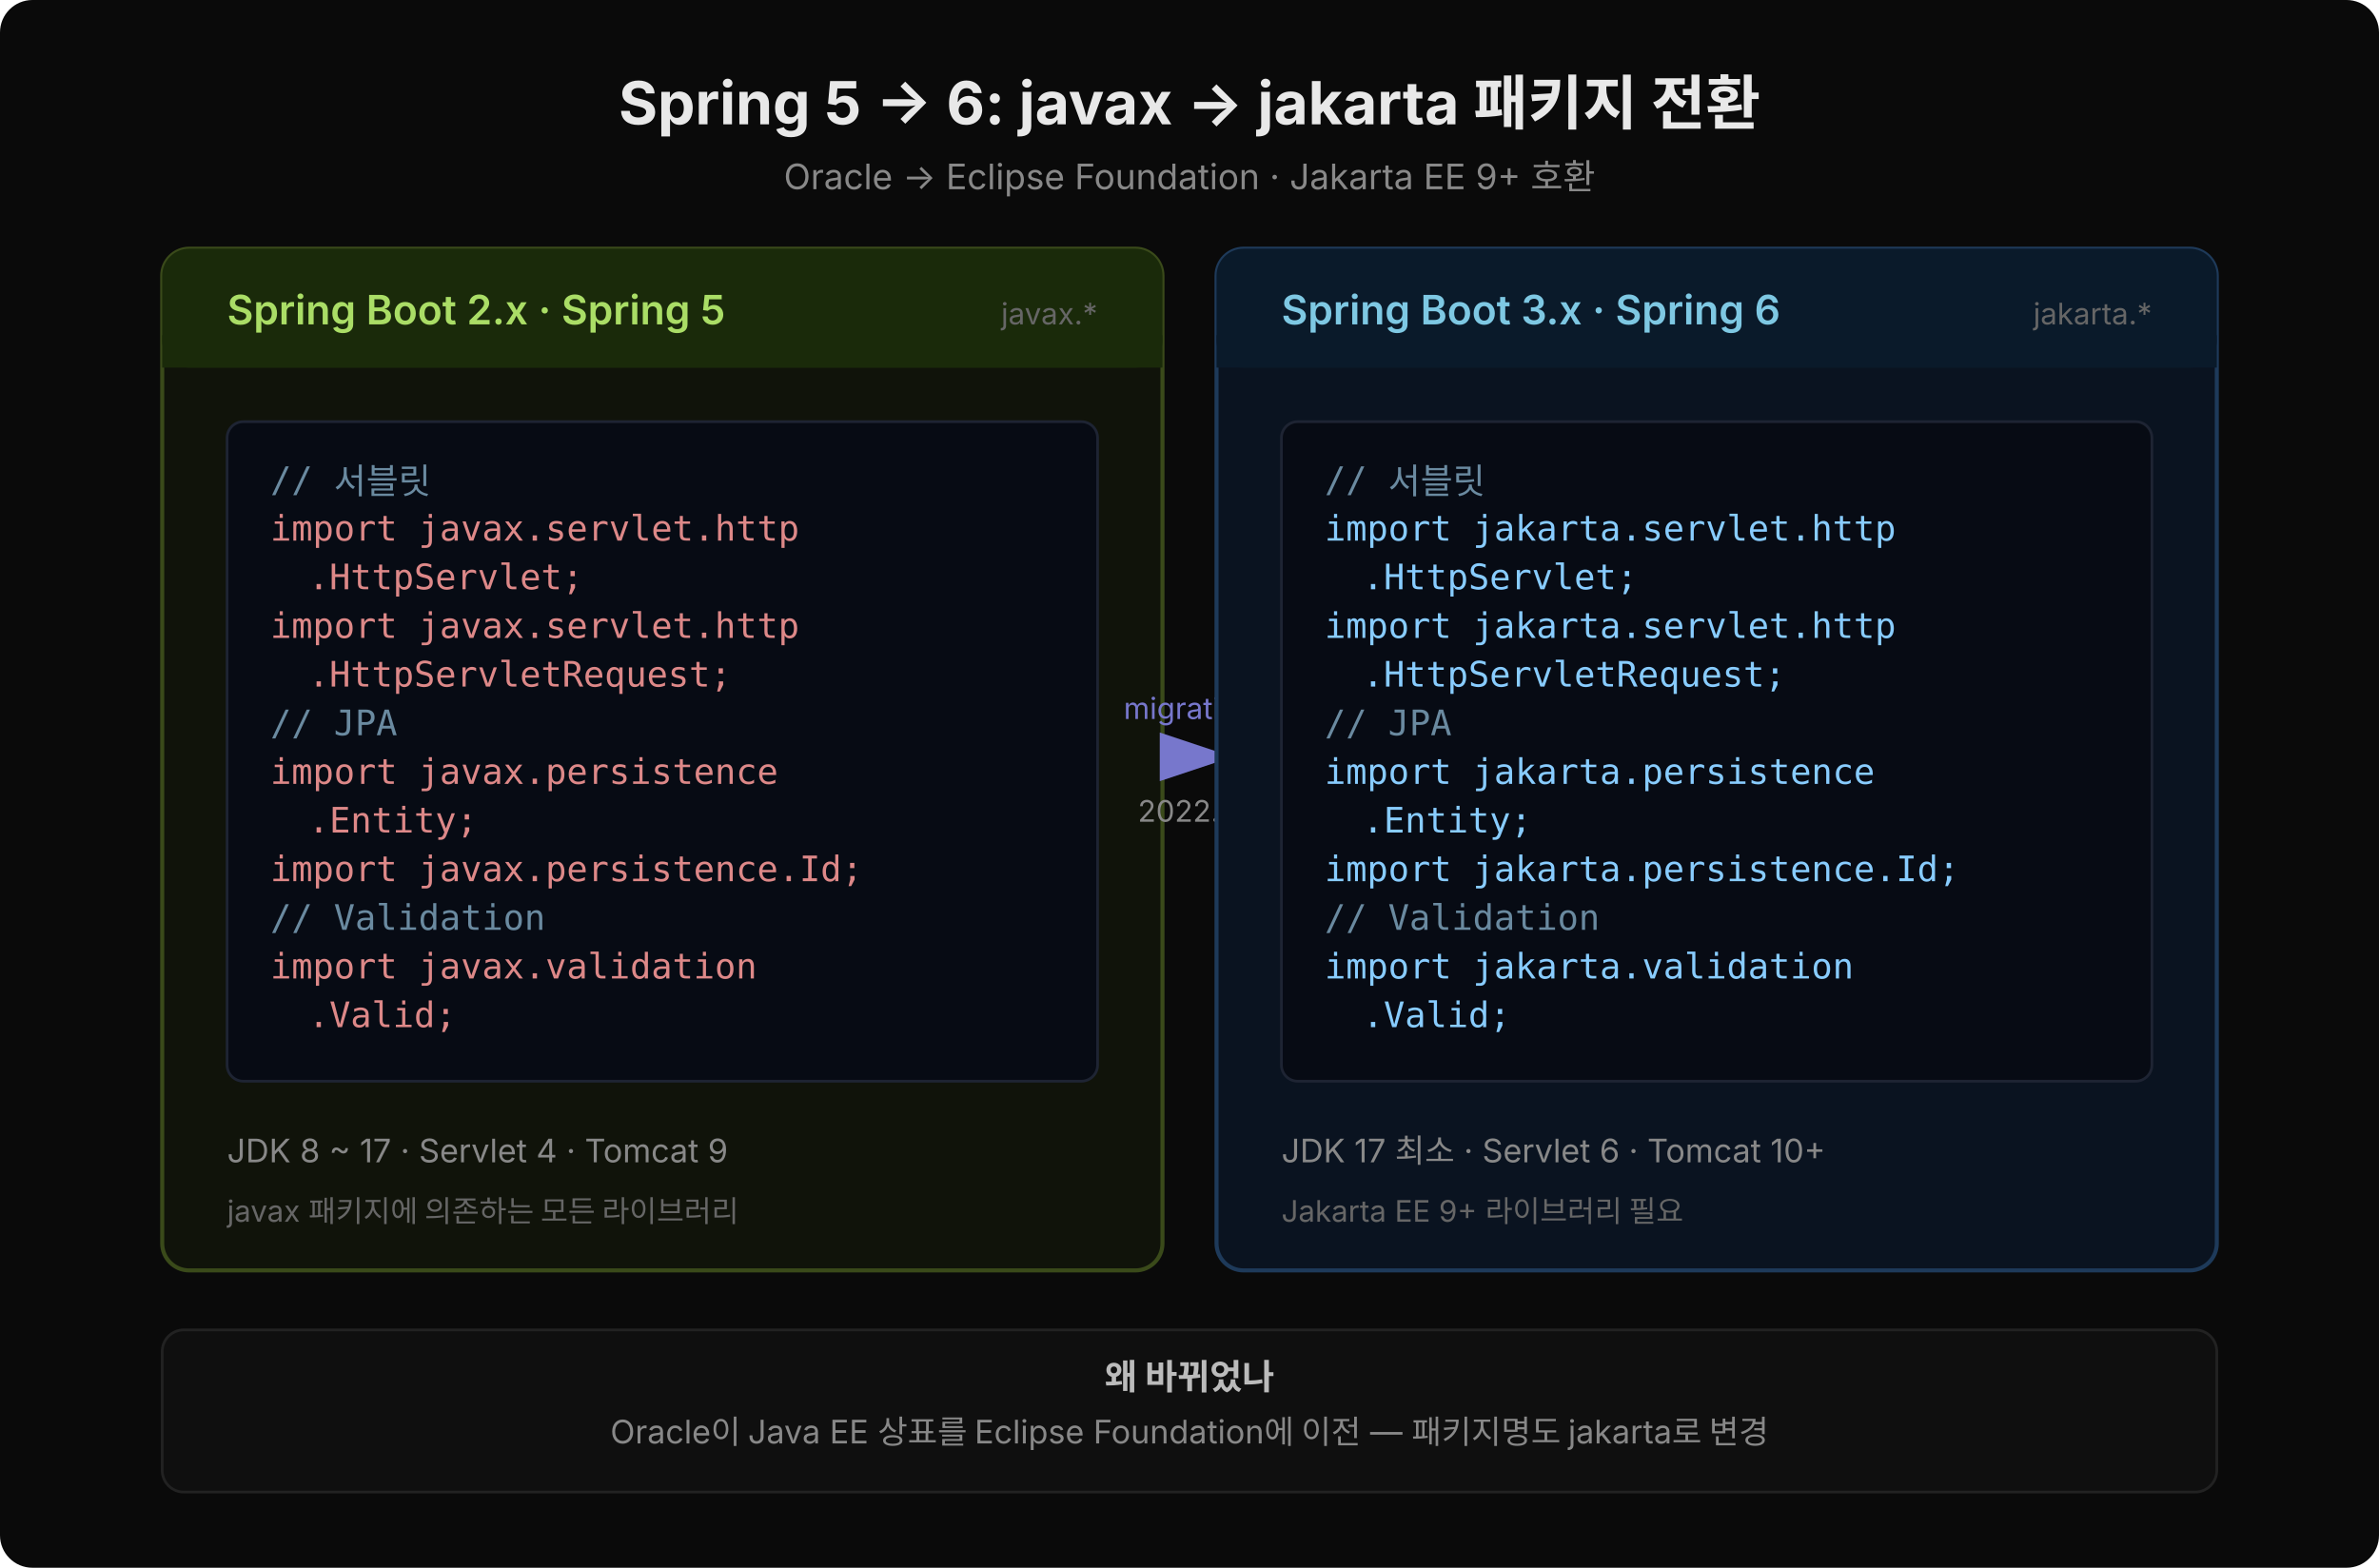
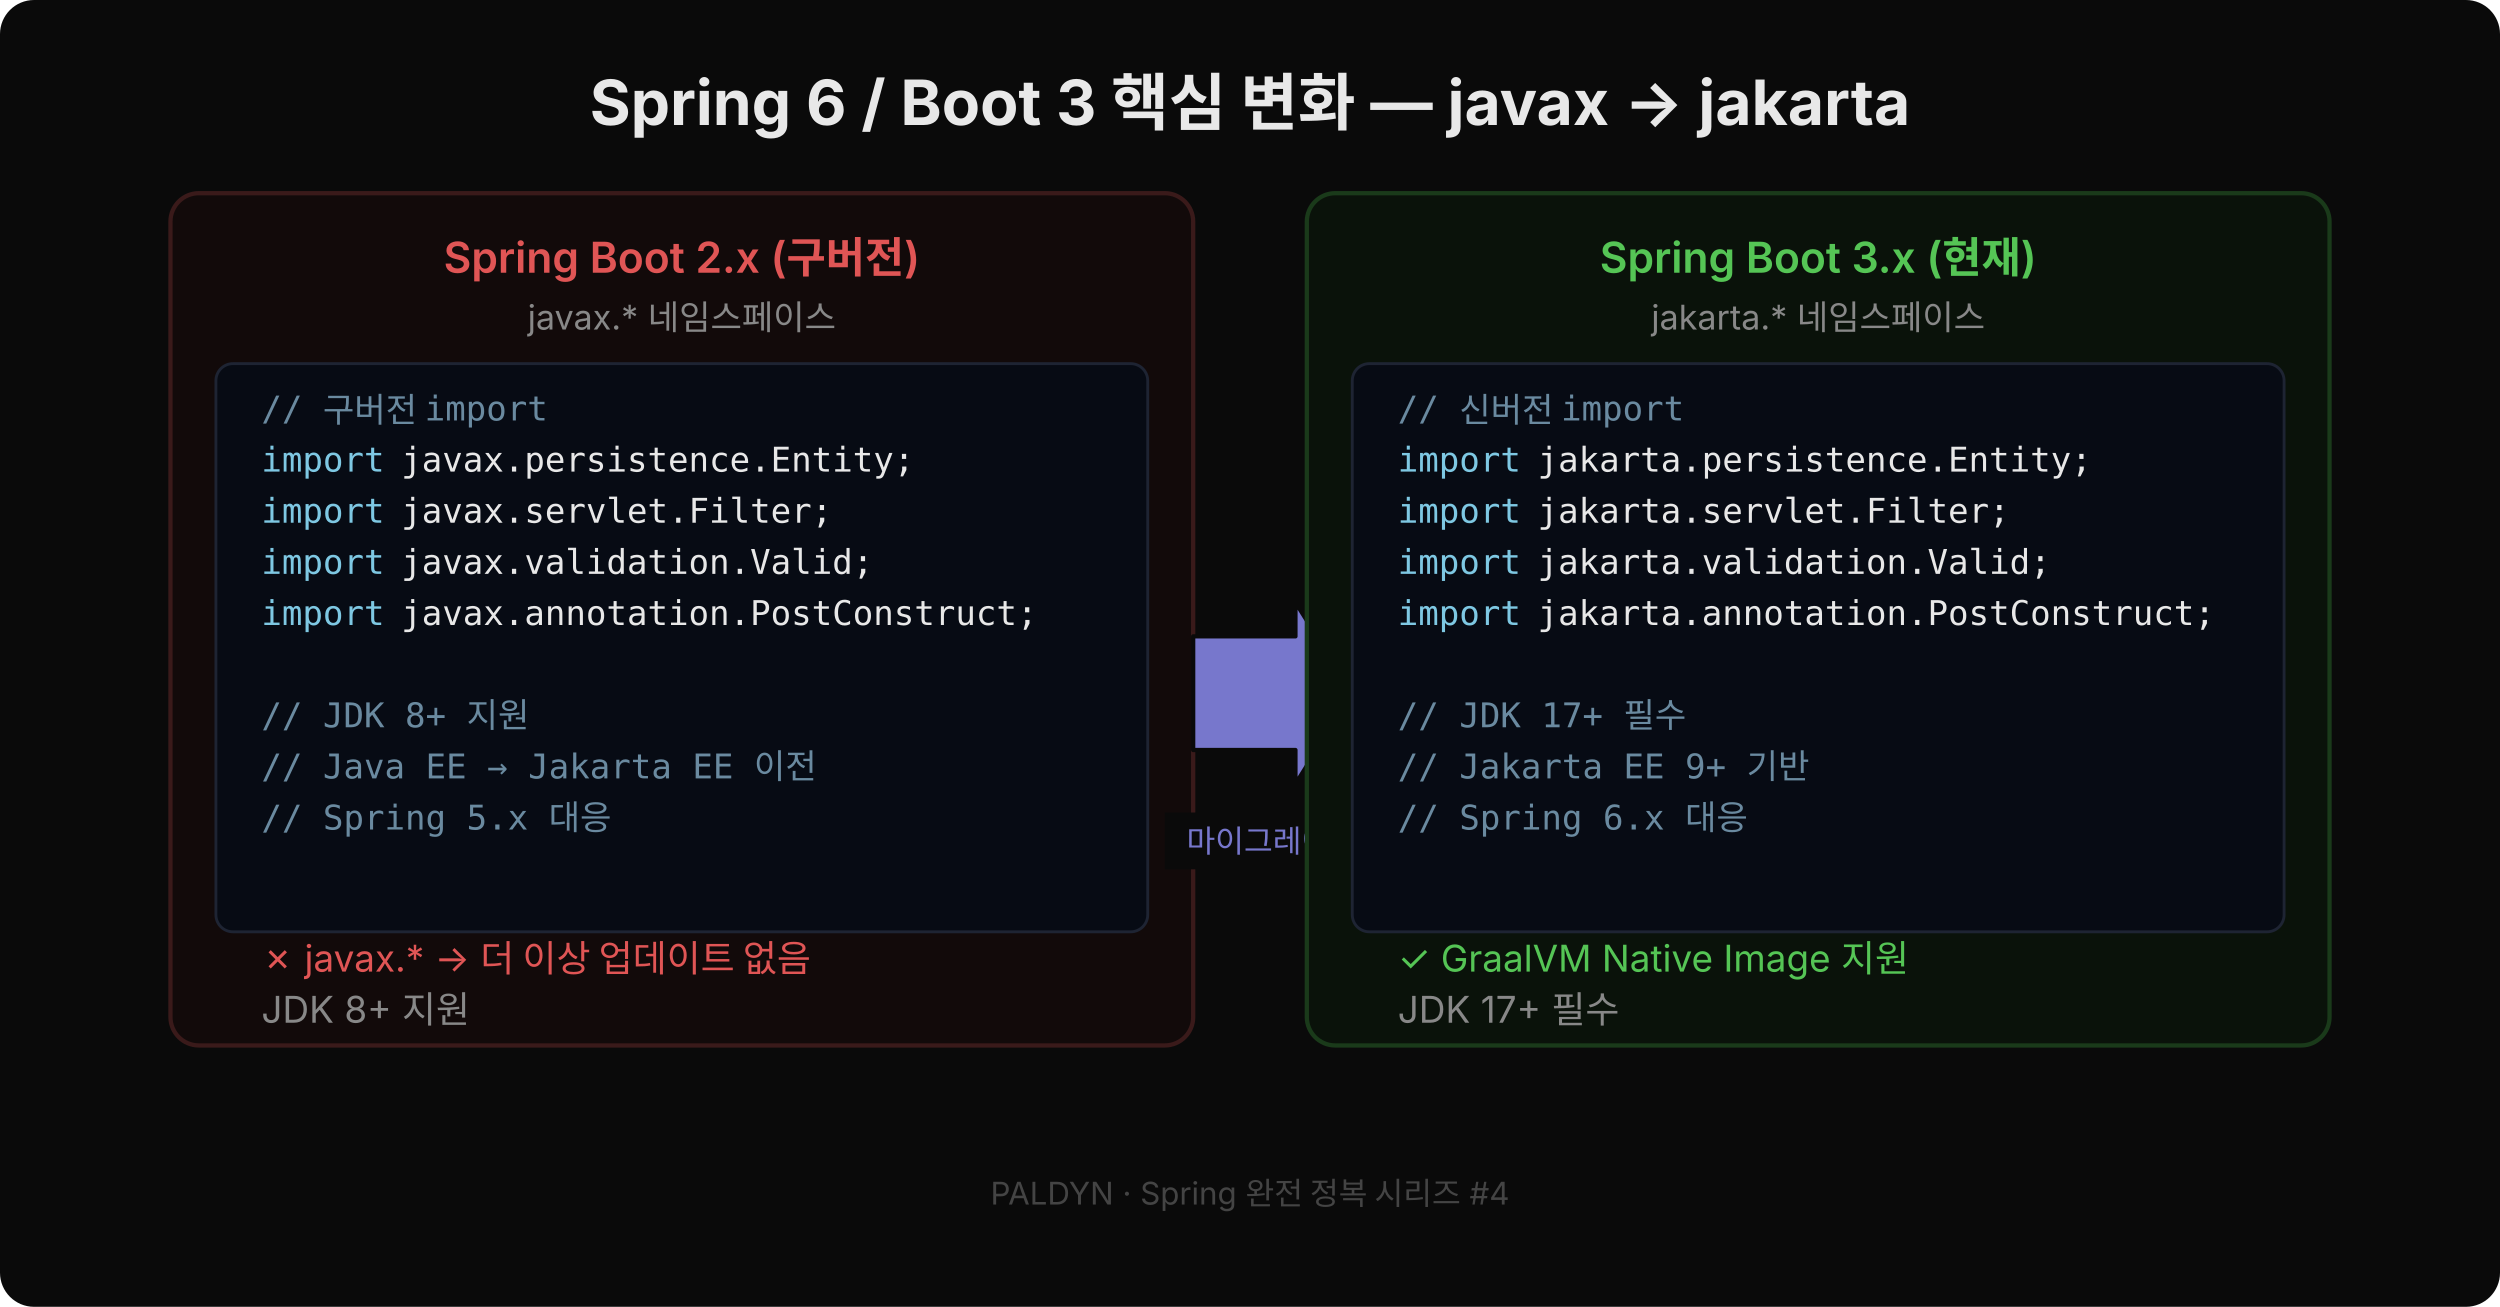
- <svg xmlns="http://www.w3.org/2000/svg" width="880" height="580" viewBox="0 0 880 580" style="font-family:'Wanted Sans Variable','Wanted Sans',-apple-system,sans-serif;">
-   <rect width="880" height="580" fill="#0a0a0a" rx="12" />
-   <text x="440" y="46" text-anchor="middle" font-size="22" font-weight="700" fill="#e8e8e8">Spring 5 → 6: javax → jakarta 패키지 전환</text>
-   <text x="440" y="70" text-anchor="middle" font-size="13" fill="#888">Oracle → Eclipse Foundation · Jakarta EE 9+ 호환</text>
-   <defs>
-     <marker id="mig" markerWidth="9" markerHeight="9" refX="7" refY="3" orient="auto">
-       <path d="M0,0 L0,6 L9,3 z" fill="#7777cc" />
-     </marker>
-   </defs>
-   <rect x="60" y="92" width="370" height="378" fill="#10130a" stroke="#3a4a1a" stroke-width="1.5" rx="10" />
-   <rect x="60" y="92" width="370" height="44" fill="#1a2a0a" rx="10" />
-   <rect x="60" y="124" width="370" height="12" fill="#1a2a0a" />
-   <text x="84" y="120" font-size="15" font-weight="600" fill="#aadd66">Spring Boot 2.x · Spring 5</text>
-   <text x="406" y="120" text-anchor="end" font-size="11" fill="#666">javax.*</text>
-   <rect x="84" y="156" width="322" height="244" fill="#070b14" stroke="#1e2433" rx="6" />
-   <text x="100" y="182" xml:space="preserve" font-size="13" fill="#6a8aa0" font-family="'JetBrains Mono','Menlo','Consolas',monospace">// 서블릿</text>
-   <text x="100" y="200" xml:space="preserve" font-size="13" fill="#dd8888" font-family="'JetBrains Mono','Menlo','Consolas',monospace">import javax.servlet.http</text>
-   <text x="114" y="218" xml:space="preserve" font-size="13" fill="#dd8888" font-family="'JetBrains Mono','Menlo','Consolas',monospace">.HttpServlet;</text>
-   <text x="100" y="236" xml:space="preserve" font-size="13" fill="#dd8888" font-family="'JetBrains Mono','Menlo','Consolas',monospace">import javax.servlet.http</text>
-   <text x="114" y="254" xml:space="preserve" font-size="13" fill="#dd8888" font-family="'JetBrains Mono','Menlo','Consolas',monospace">.HttpServletRequest;</text>
-   <text x="100" y="272" xml:space="preserve" font-size="13" fill="#6a8aa0" font-family="'JetBrains Mono','Menlo','Consolas',monospace">// JPA</text>
-   <text x="100" y="290" xml:space="preserve" font-size="13" fill="#dd8888" font-family="'JetBrains Mono','Menlo','Consolas',monospace">import javax.persistence</text>
-   <text x="114" y="308" xml:space="preserve" font-size="13" fill="#dd8888" font-family="'JetBrains Mono','Menlo','Consolas',monospace">.Entity;</text>
-   <text x="100" y="326" xml:space="preserve" font-size="13" fill="#dd8888" font-family="'JetBrains Mono','Menlo','Consolas',monospace">import javax.persistence.Id;</text>
-   <text x="100" y="344" xml:space="preserve" font-size="13" fill="#6a8aa0" font-family="'JetBrains Mono','Menlo','Consolas',monospace">// Validation</text>
-   <text x="100" y="362" xml:space="preserve" font-size="13" fill="#dd8888" font-family="'JetBrains Mono','Menlo','Consolas',monospace">import javax.validation</text>
-   <text x="114" y="380" xml:space="preserve" font-size="13" fill="#dd8888" font-family="'JetBrains Mono','Menlo','Consolas',monospace">.Valid;</text>
-   <text x="84" y="430" font-size="12" fill="#888">JDK 8 ~ 17 · Servlet 4 · Tomcat 9</text>
-   <text x="84" y="452" font-size="11" fill="#666">javax 패키지에 의존하는 모든 라이브러리</text>
-   <line x1="430" y1="280" x2="450" y2="280" stroke="#7777cc" stroke-width="3" marker-end="url(#mig)" />
-   <text x="440" y="266" text-anchor="middle" font-size="11" fill="#7777cc">migration</text>
-   <text x="440" y="304" text-anchor="middle" font-size="11" fill="#888">2022.11</text>
-   <rect x="450" y="92" width="370" height="378" fill="#0a1320" stroke="#1e3a5a" stroke-width="1.5" rx="10" />
-   <rect x="450" y="92" width="370" height="44" fill="#0a1a2a" rx="10" />
-   <rect x="450" y="124" width="370" height="12" fill="#0a1a2a" />
-   <text x="474" y="120" font-size="15" font-weight="600" fill="#7ec8e3">Spring Boot 3.x · Spring 6</text>
-   <text x="796" y="120" text-anchor="end" font-size="11" fill="#666">jakarta.*</text>
-   <rect x="474" y="156" width="322" height="244" fill="#070b14" stroke="#1e2433" rx="6" />
-   <text x="490" y="182" xml:space="preserve" font-size="13" fill="#6a8aa0" font-family="'JetBrains Mono','Menlo','Consolas',monospace">// 서블릿</text>
-   <text x="490" y="200" xml:space="preserve" font-size="13" fill="#88ccff" font-family="'JetBrains Mono','Menlo','Consolas',monospace">import jakarta.servlet.http</text>
-   <text x="504" y="218" xml:space="preserve" font-size="13" fill="#88ccff" font-family="'JetBrains Mono','Menlo','Consolas',monospace">.HttpServlet;</text>
-   <text x="490" y="236" xml:space="preserve" font-size="13" fill="#88ccff" font-family="'JetBrains Mono','Menlo','Consolas',monospace">import jakarta.servlet.http</text>
-   <text x="504" y="254" xml:space="preserve" font-size="13" fill="#88ccff" font-family="'JetBrains Mono','Menlo','Consolas',monospace">.HttpServletRequest;</text>
-   <text x="490" y="272" xml:space="preserve" font-size="13" fill="#6a8aa0" font-family="'JetBrains Mono','Menlo','Consolas',monospace">// JPA</text>
-   <text x="490" y="290" xml:space="preserve" font-size="13" fill="#88ccff" font-family="'JetBrains Mono','Menlo','Consolas',monospace">import jakarta.persistence</text>
-   <text x="504" y="308" xml:space="preserve" font-size="13" fill="#88ccff" font-family="'JetBrains Mono','Menlo','Consolas',monospace">.Entity;</text>
-   <text x="490" y="326" xml:space="preserve" font-size="13" fill="#88ccff" font-family="'JetBrains Mono','Menlo','Consolas',monospace">import jakarta.persistence.Id;</text>
-   <text x="490" y="344" xml:space="preserve" font-size="13" fill="#6a8aa0" font-family="'JetBrains Mono','Menlo','Consolas',monospace">// Validation</text>
-   <text x="490" y="362" xml:space="preserve" font-size="13" fill="#88ccff" font-family="'JetBrains Mono','Menlo','Consolas',monospace">import jakarta.validation</text>
-   <text x="504" y="380" xml:space="preserve" font-size="13" fill="#88ccff" font-family="'JetBrains Mono','Menlo','Consolas',monospace">.Valid;</text>
-   <text x="474" y="430" font-size="12" fill="#888">JDK 17 최소 · Servlet 6 · Tomcat 10+</text>
-   <text x="474" y="452" font-size="11" fill="#666">Jakarta EE 9+ 라이브러리 필요</text>
-   <rect x="60" y="492" width="760" height="60" fill="#0f0f0f" stroke="#222" stroke-width="1" rx="8" />
-   <text x="440" y="514" text-anchor="middle" font-size="13" font-weight="600" fill="#bbbbbb">왜 바뀌었나</text>
-   <text x="440" y="534" text-anchor="middle" font-size="12" fill="#888">Oracle이 Java EE 상표를 Eclipse Foundation에 이전 — 패키지명도 jakarta로 변경</text>
+ <svg xmlns="http://www.w3.org/2000/svg" width="880" height="460" viewBox="0 0 880 460" style="font-family:'Wanted Sans Variable','Wanted Sans',-apple-system,sans-serif">
+   <rect width="880" height="460" fill="#0a0a0a" rx="12" />
+   <text x="440" y="44" font-size="22" font-weight="700" fill="#e8e8e8" text-anchor="middle">Spring 6 / Boot 3 핵심 변화 — javax → jakarta</text>
+   <rect x="60" y="68" width="360" height="300" fill="#120a0a" rx="10" stroke="#3a1a1a" stroke-width="1.5" />
+   <text x="240" y="96" font-size="15" font-weight="600" fill="#e05555" text-anchor="middle">Spring Boot 2.x (구버전)</text>
+   <text x="240" y="116" font-size="12" fill="#888" text-anchor="middle">javax.* 네임스페이스</text>
+   <rect x="76" y="128" width="328" height="200" fill="#070b14" rx="6" stroke="#1e2433" stroke-width="1" />
+   <text x="92" y="148" xml:space="preserve" font-family="'JetBrains Mono','Menlo','Consolas',monospace" font-size="12" fill="#6a8aa0">// 구버전 import</text>
+   <text x="92" y="166" xml:space="preserve" font-family="'JetBrains Mono','Menlo','Consolas',monospace" font-size="12" fill="#7ec8e3">import</text>
+   <text x="134" y="166" xml:space="preserve" font-family="'JetBrains Mono','Menlo','Consolas',monospace" font-size="12" fill="#e8e8e8"> javax.persistence.Entity;</text>
+   <text x="92" y="184" xml:space="preserve" font-family="'JetBrains Mono','Menlo','Consolas',monospace" font-size="12" fill="#7ec8e3">import</text>
+   <text x="134" y="184" xml:space="preserve" font-family="'JetBrains Mono','Menlo','Consolas',monospace" font-size="12" fill="#e8e8e8"> javax.servlet.Filter;</text>
+   <text x="92" y="202" xml:space="preserve" font-family="'JetBrains Mono','Menlo','Consolas',monospace" font-size="12" fill="#7ec8e3">import</text>
+   <text x="134" y="202" xml:space="preserve" font-family="'JetBrains Mono','Menlo','Consolas',monospace" font-size="12" fill="#e8e8e8"> javax.validation.Valid;</text>
+   <text x="92" y="220" xml:space="preserve" font-family="'JetBrains Mono','Menlo','Consolas',monospace" font-size="12" fill="#7ec8e3">import</text>
+   <text x="134" y="220" xml:space="preserve" font-family="'JetBrains Mono','Menlo','Consolas',monospace" font-size="12" fill="#e8e8e8"> javax.annotation.PostConstruct;</text>
+   <text x="92" y="238" xml:space="preserve" font-family="'JetBrains Mono','Menlo','Consolas',monospace" font-size="12" fill="#e8e8e8">  </text>
+   <text x="92" y="256" xml:space="preserve" font-family="'JetBrains Mono','Menlo','Consolas',monospace" font-size="12" fill="#6a8aa0">// JDK 8+ 지원</text>
+   <text x="92" y="274" xml:space="preserve" font-family="'JetBrains Mono','Menlo','Consolas',monospace" font-size="12" fill="#6a8aa0">// Java EE → Jakarta EE 이전</text>
+   <text x="92" y="292" xml:space="preserve" font-family="'JetBrains Mono','Menlo','Consolas',monospace" font-size="12" fill="#6a8aa0">// Spring 5.x 대응</text>
+   <text x="92" y="342" font-size="13" fill="#e05555">✗  javax.* → 더 이상 업데이트 없음</text>
+   <text x="92" y="360" font-size="13" fill="#888">JDK 8+ 지원</text>
+   <polygon points="420,224 456,224 456,212 476,244 456,276 456,264 420,264" fill="#7777cc" stroke="#0a0a0a" stroke-width="1.5" stroke-linejoin="round" />
+   <rect x="410" y="286" width="76" height="20" fill="#0a0a0a" />
+   <text x="448" y="300" font-size="11" fill="#7777cc" text-anchor="middle">마이그레이션</text>
+   <rect x="460" y="68" width="360" height="300" fill="#0a120a" rx="10" stroke="#1a3a1a" stroke-width="1.5" />
+   <text x="640" y="96" font-size="15" font-weight="600" fill="#55c555" text-anchor="middle">Spring Boot 3.x (현재)</text>
+   <text x="640" y="116" font-size="12" fill="#888" text-anchor="middle">jakarta.* 네임스페이스</text>
+   <rect x="476" y="128" width="328" height="200" fill="#070b14" rx="6" stroke="#1e2433" stroke-width="1" />
+   <text x="492" y="148" xml:space="preserve" font-family="'JetBrains Mono','Menlo','Consolas',monospace" font-size="12" fill="#6a8aa0">// 신버전 import</text>
+   <text x="492" y="166" xml:space="preserve" font-family="'JetBrains Mono','Menlo','Consolas',monospace" font-size="12" fill="#7ec8e3">import</text>
+   <text x="534" y="166" xml:space="preserve" font-family="'JetBrains Mono','Menlo','Consolas',monospace" font-size="12" fill="#e8e8e8"> jakarta.persistence.Entity;</text>
+   <text x="492" y="184" xml:space="preserve" font-family="'JetBrains Mono','Menlo','Consolas',monospace" font-size="12" fill="#7ec8e3">import</text>
+   <text x="534" y="184" xml:space="preserve" font-family="'JetBrains Mono','Menlo','Consolas',monospace" font-size="12" fill="#e8e8e8"> jakarta.servlet.Filter;</text>
+   <text x="492" y="202" xml:space="preserve" font-family="'JetBrains Mono','Menlo','Consolas',monospace" font-size="12" fill="#7ec8e3">import</text>
+   <text x="534" y="202" xml:space="preserve" font-family="'JetBrains Mono','Menlo','Consolas',monospace" font-size="12" fill="#e8e8e8"> jakarta.validation.Valid;</text>
+   <text x="492" y="220" xml:space="preserve" font-family="'JetBrains Mono','Menlo','Consolas',monospace" font-size="12" fill="#7ec8e3">import</text>
+   <text x="534" y="220" xml:space="preserve" font-family="'JetBrains Mono','Menlo','Consolas',monospace" font-size="12" fill="#e8e8e8"> jakarta.annotation.PostConstruct;</text>
+   <text x="492" y="238" xml:space="preserve" font-family="'JetBrains Mono','Menlo','Consolas',monospace" font-size="12" fill="#e8e8e8">  </text>
+   <text x="492" y="256" xml:space="preserve" font-family="'JetBrains Mono','Menlo','Consolas',monospace" font-size="12" fill="#6a8aa0">// JDK 17+ 필수</text>
+   <text x="492" y="274" xml:space="preserve" font-family="'JetBrains Mono','Menlo','Consolas',monospace" font-size="12" fill="#6a8aa0">// Jakarta EE 9+ 기반</text>
+   <text x="492" y="292" xml:space="preserve" font-family="'JetBrains Mono','Menlo','Consolas',monospace" font-size="12" fill="#6a8aa0">// Spring 6.x 대응</text>
+   <text x="492" y="342" font-size="13" fill="#55c555">✓  GraalVM Native Image 지원</text>
+   <text x="492" y="360" font-size="13" fill="#888">JDK 17+ 필수</text>
+   <text x="440" y="424" font-size="11" fill="#444" text-anchor="middle">PALDYN · Spring 완전 정복 시리즈 #4</text>
</svg>
